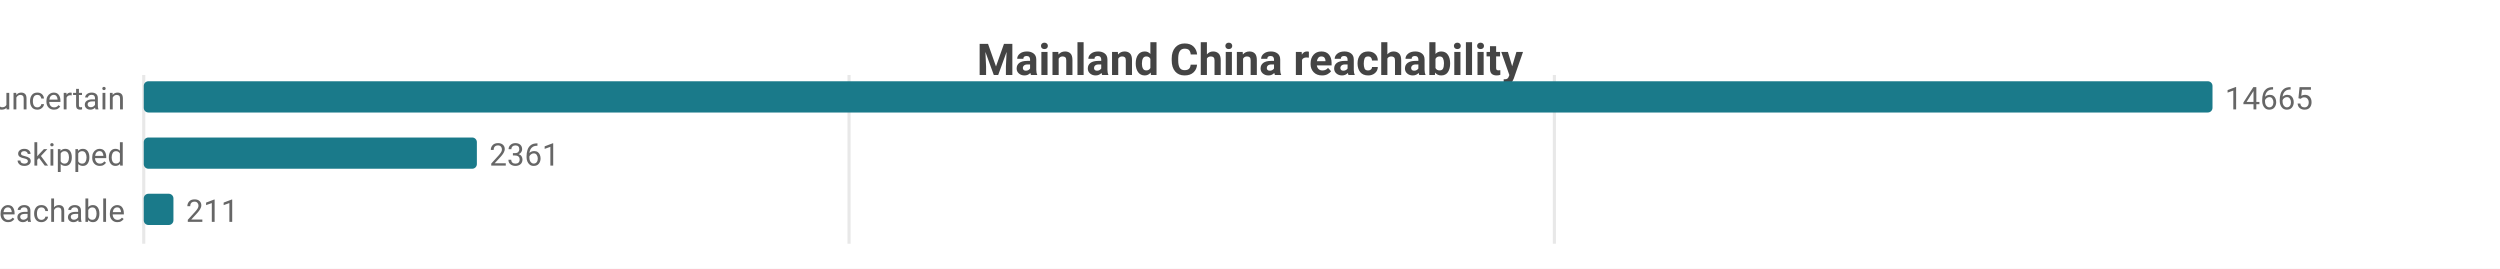
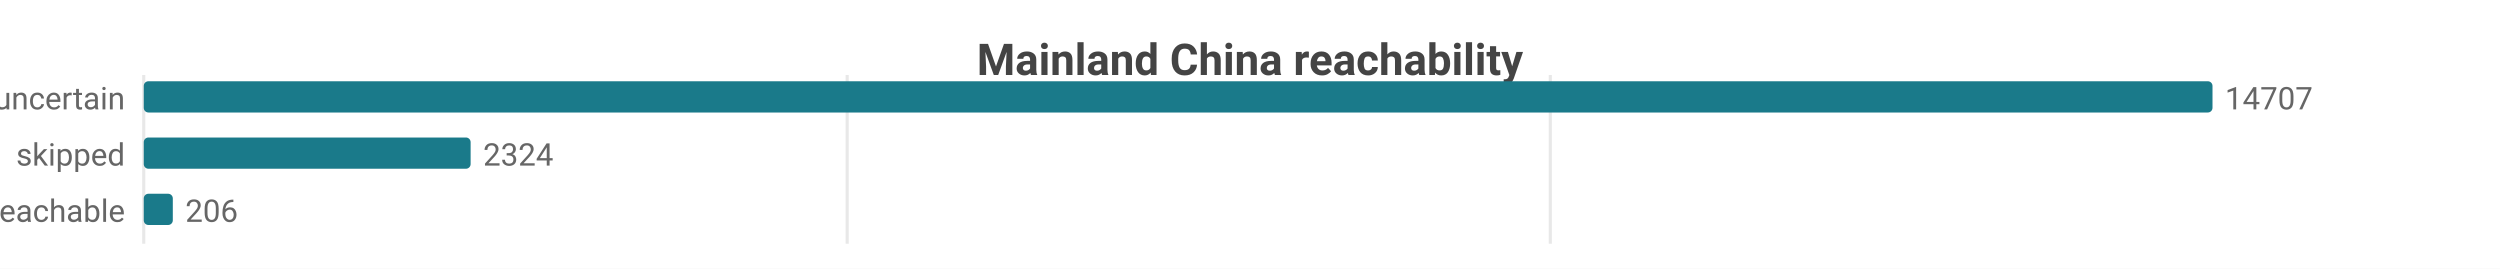
<svg xmlns="http://www.w3.org/2000/svg" width="800" height="86" viewBox="0 0 800 86">
  <rect width="800" height="86" fill="#ffffff" />
  <style>text{font-family:system-ui,-apple-system,'Segoe UI',Roboto,sans-serif}.g{stroke:#e8e8e8;stroke-width:1}.a{stroke:#999;stroke-width:1}.t{font-size:10px;fill:#666}.m{font-size:10px;text-anchor:middle;fill:#666}.e{font-size:10px;text-anchor:end;fill:#666}.l{font-size:11px;fill:#333}.tt{font-size:14px;font-weight:600;text-anchor:middle;fill:#444}.em{font-size:13px;text-anchor:middle;fill:#999}</style>
  <text class="tt" x="400.0" y="24">Mainland China reachability</text>
  <line class="g" x1="46" y1="24" x2="46" y2="78" />
-   <line class="g" x1="271.7" y1="24" x2="271.7" y2="78" />
-   <line class="g" x1="497.4" y1="24" x2="497.4" y2="78" />
+   <line class="g" x1="271.1" y1="24" x2="271.1" y2="78" />
+   <line class="g" x1="496.1" y1="24" x2="496.1" y2="78" />
  <text class="e" x="40" y="35">uncertain</text>
  <rect x="46" y="26" width="662" height="10" fill="#1a7a8a" rx="1.5" />
-   <text class="t" x="712" y="35">14665</text>
+   <text class="t" x="712" y="35">14707</text>
  <text class="e" x="40" y="53">skipped</text>
-   <rect x="46" y="44" width="106.6" height="10" fill="#1a7a8a" rx="1.5" />
-   <text class="t" x="156.6" y="53">2361</text>
+   <rect x="46" y="44" width="104.6" height="10" fill="#1a7a8a" rx="1.5" />
+   <text class="t" x="154.6" y="53">2324</text>
  <text class="e" x="40" y="71">reachable</text>
-   <rect x="46" y="62" width="9.5" height="10" fill="#1a7a8a" rx="1.5" />
-   <text class="t" x="59.5" y="71">211</text>
+   <rect x="46" y="62" width="9.3" height="10" fill="#1a7a8a" rx="1.5" />
+   <text class="t" x="59.3" y="71">206</text>
</svg>
